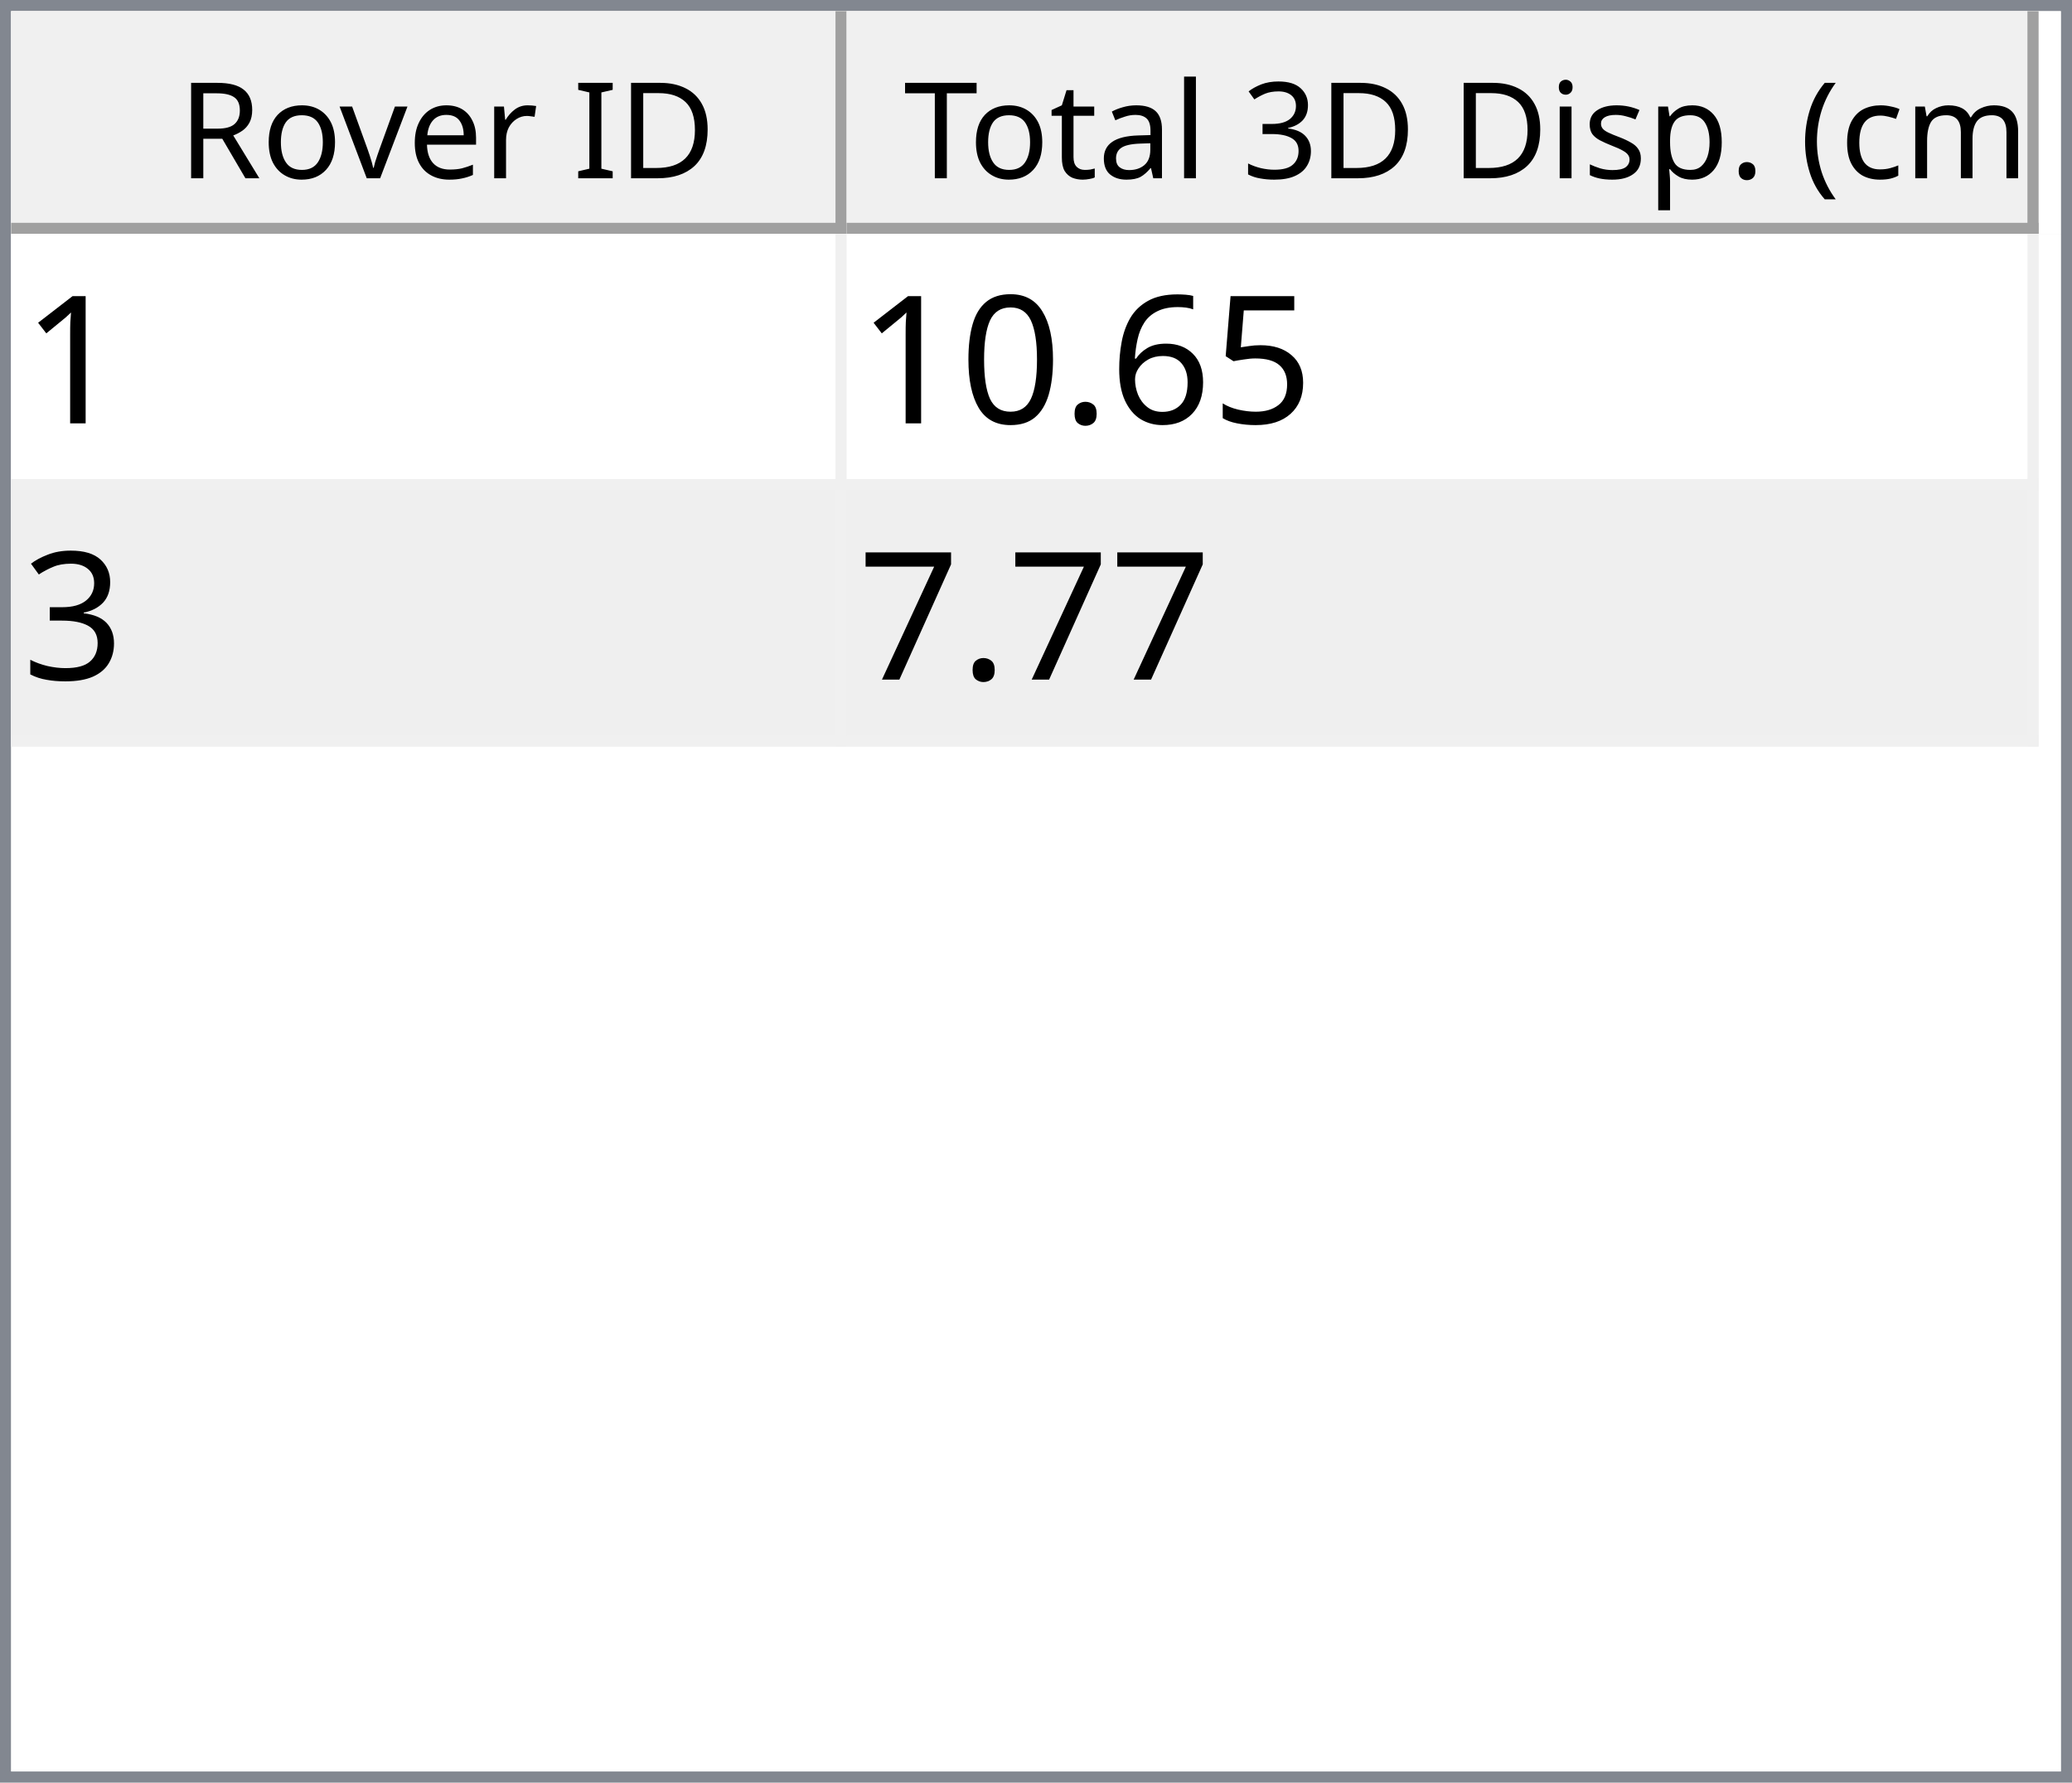
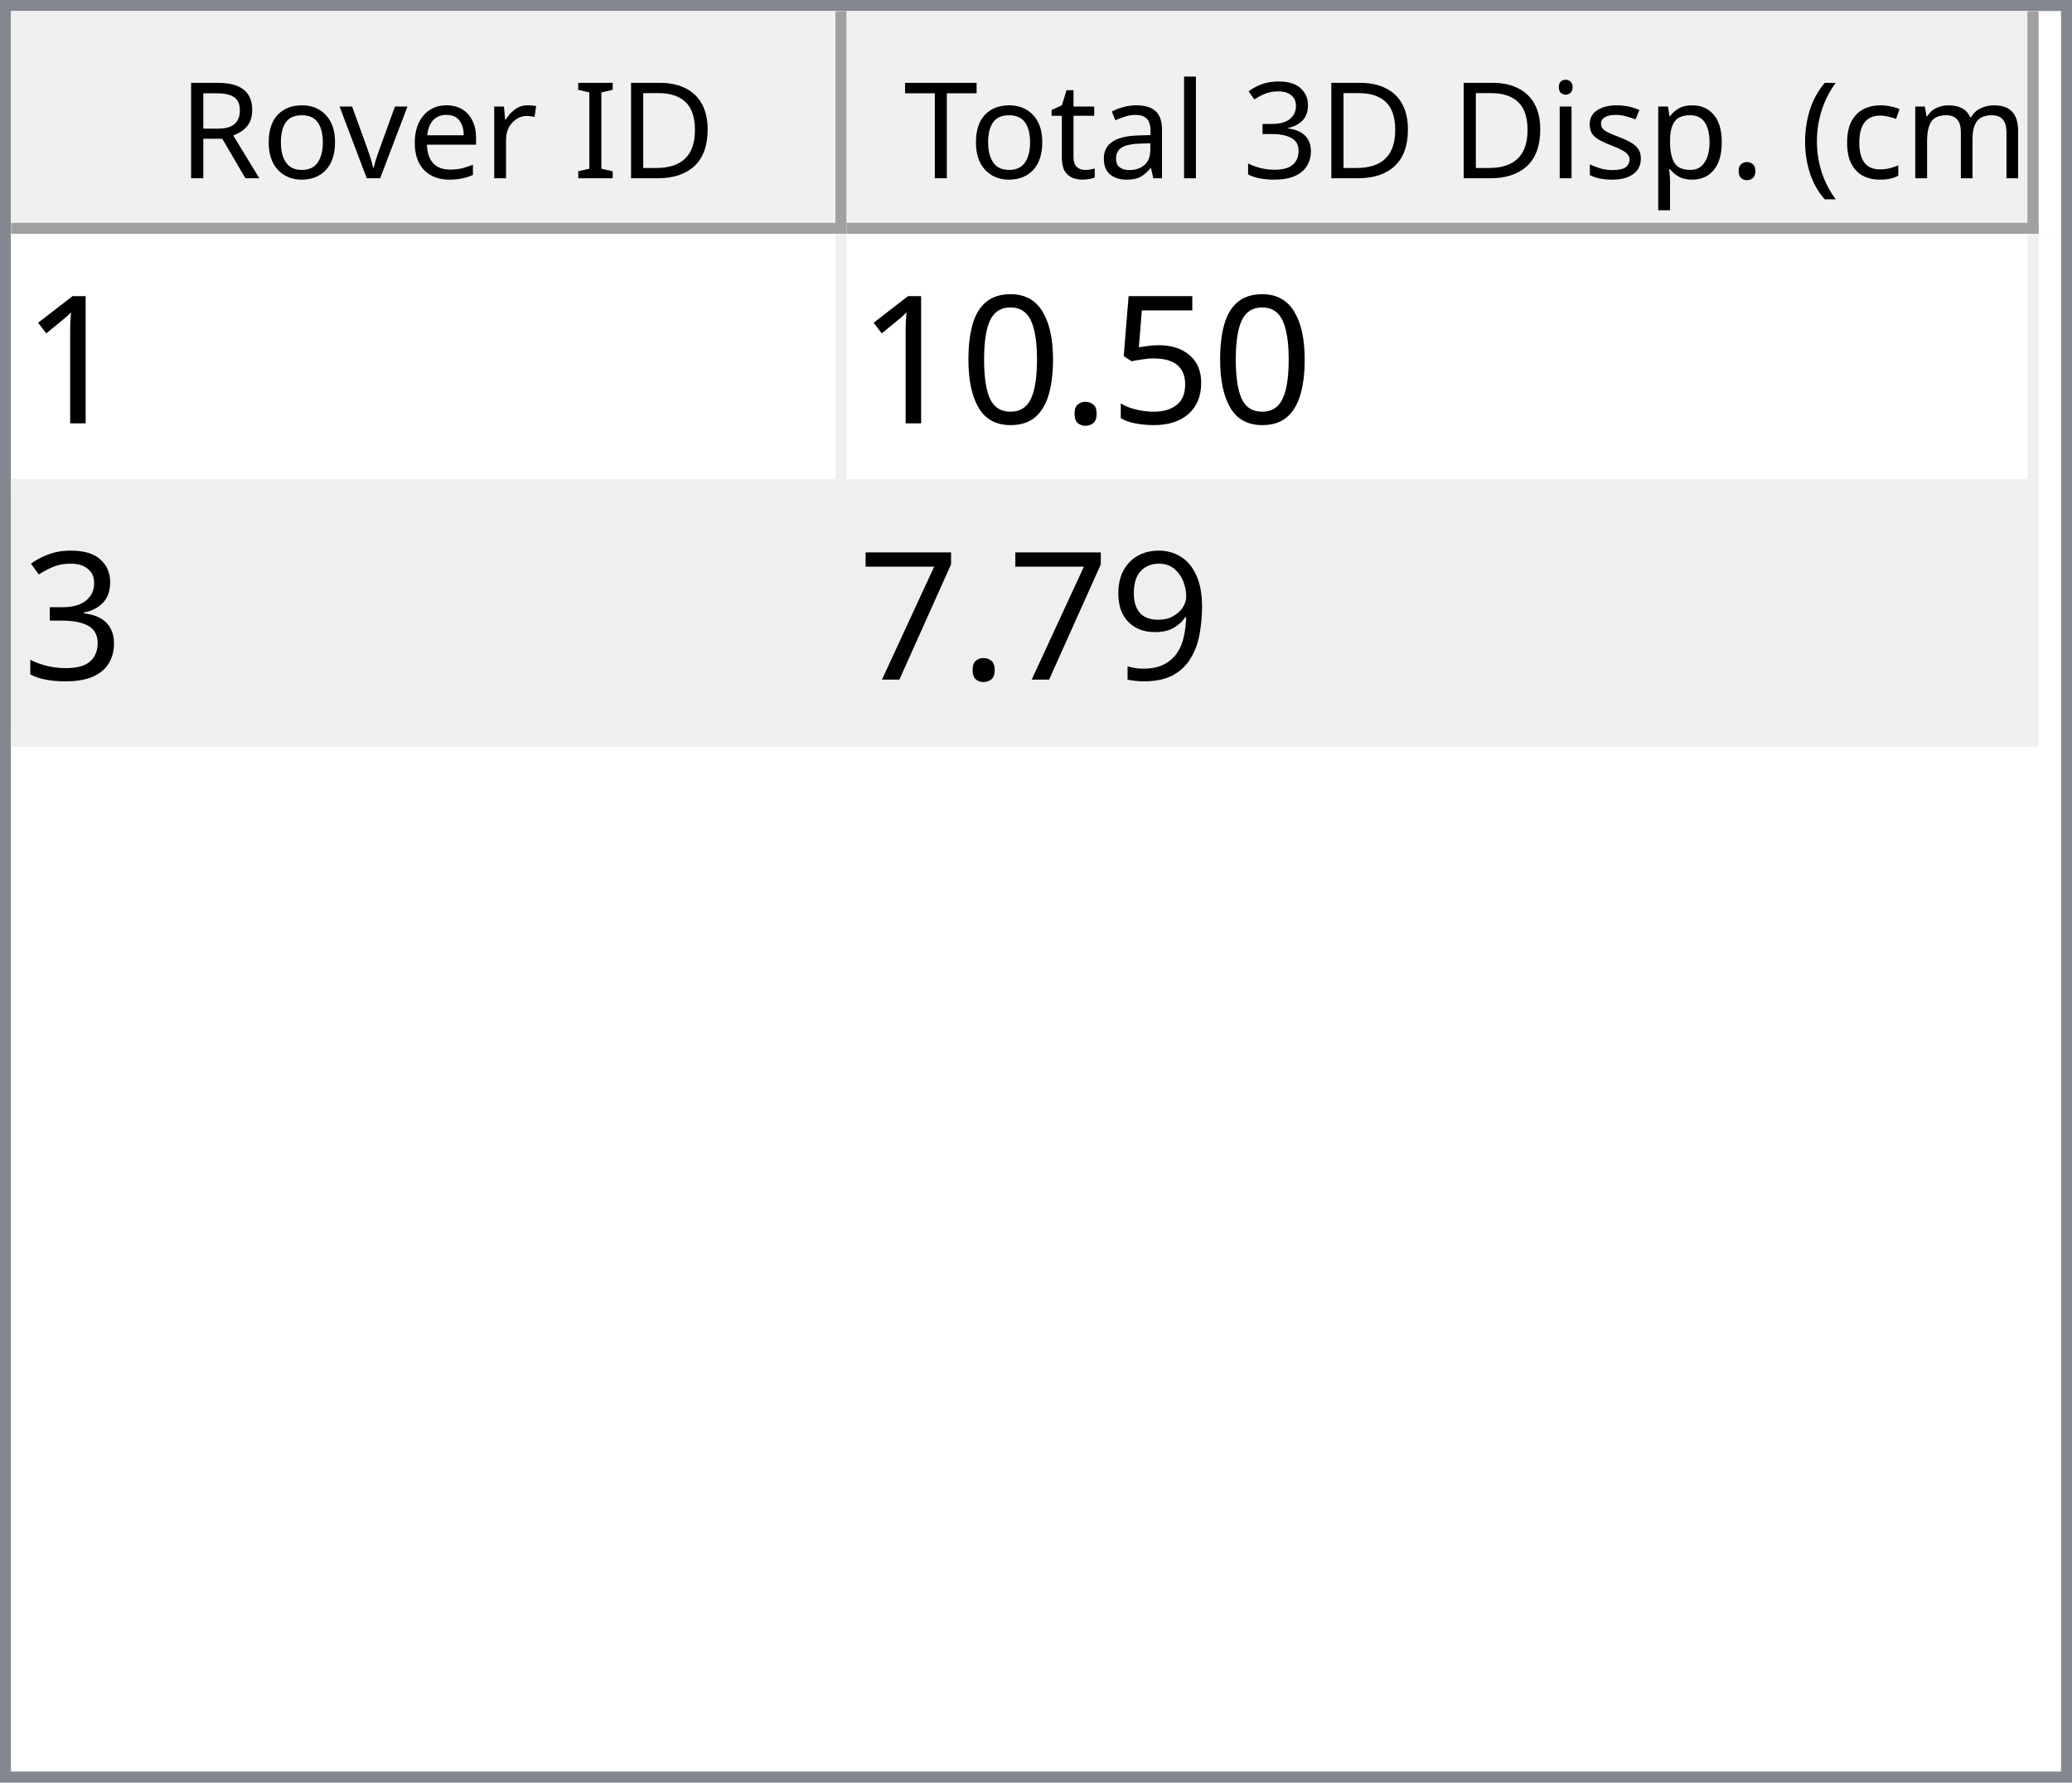
<svg xmlns="http://www.w3.org/2000/svg" style="fill-opacity:1; color-rendering:auto; color-interpolation:auto; text-rendering:auto; stroke:black; stroke-linecap:square; stroke-miterlimit:10; shape-rendering:auto; stroke-opacity:1; fill:black; stroke-dasharray:none; font-weight:normal; stroke-width:1; font-family:'Dialog'; font-style:normal; stroke-linejoin:miter; font-size:12px; stroke-dashoffset:0; image-rendering:auto;" width="186" height="160">
  <defs id="genericDefs" />
  <g>
    <defs id="defs1">
      <clipPath clipPathUnits="userSpaceOnUse" id="clipPath1">
        <path d="M0 0 L186 0 L186 160 L0 160 L0 0 Z" />
      </clipPath>
      <clipPath clipPathUnits="userSpaceOnUse" id="clipPath2">
        <path d="M0 0 L0 160 L186 160 L186 0 Z" />
      </clipPath>
      <clipPath clipPathUnits="userSpaceOnUse" id="clipPath3">
        <path d="M0 0 L0 20 L184 20 L184 0 Z" />
      </clipPath>
      <clipPath clipPathUnits="userSpaceOnUse" id="clipPath4">
        <path d="M0 0 L0 20 L75 20 L75 0 Z" />
      </clipPath>
      <clipPath clipPathUnits="userSpaceOnUse" id="clipPath5">
        <path d="M1 1 L1 19 L74 19 L74 1 Z" />
      </clipPath>
      <clipPath clipPathUnits="userSpaceOnUse" id="clipPath6">
        <path d="M0 0 L0 18 L73 18 L73 0 Z" />
      </clipPath>
      <clipPath clipPathUnits="userSpaceOnUse" id="clipPath7">
        <path d="M-0.5 -0.5 L-0.5 19.5 L74.5 19.5 L74.5 -0.5 Z" />
      </clipPath>
      <clipPath clipPathUnits="userSpaceOnUse" id="clipPath8">
        <path d="M0 0 L0 20 L107 20 L107 0 Z" />
      </clipPath>
      <clipPath clipPathUnits="userSpaceOnUse" id="clipPath9">
        <path d="M1 1 L1 19 L106 19 L106 1 Z" />
      </clipPath>
      <clipPath clipPathUnits="userSpaceOnUse" id="clipPath10">
        <path d="M0 0 L0 18 L105 18 L105 0 Z" />
      </clipPath>
      <clipPath clipPathUnits="userSpaceOnUse" id="clipPath11">
        <path d="M-0.5 -0.5 L-0.5 19.5 L106.5 19.5 L106.5 -0.5 Z" />
      </clipPath>
      <clipPath clipPathUnits="userSpaceOnUse" id="clipPath12">
        <path d="M0 0 L0 138 L184 138 L184 0 Z" />
      </clipPath>
      <clipPath clipPathUnits="userSpaceOnUse" id="clipPath13">
        <path d="M0 0 L0 46 L182 46 L182 0 Z" />
      </clipPath>
      <clipPath clipPathUnits="userSpaceOnUse" id="clipPath14">
        <path d="M-0.5 -0.5 L-0.5 45.5 L181.5 45.5 L181.5 -0.5 Z" />
      </clipPath>
      <clipPath clipPathUnits="userSpaceOnUse" id="clipPath15">
        <path d="M0 0 L0 22 L74 22 L74 0 Z" />
      </clipPath>
      <clipPath clipPathUnits="userSpaceOnUse" id="clipPath16">
        <path d="M0 0 L0 22 L106 22 L106 0 Z" />
      </clipPath>
      <font horiz-adv-x="64.551" id="font1">
        <font-face ascent="107.91" descent="25.098" units-per-em="100" style="font-style:normal; font-family:Segoe UI; font-weight:normal;" />
        <missing-glyph horiz-adv-x="64.551" d="M8.109 0 L8.109 68.266 L56.453 68.266 L56.453 0 L8.109 0 ZM15.328 7.234 L49.219 7.234 L49.219 61.031 L15.328 61.031 L15.328 7.234 Z" />
        <glyph unicode="D" horiz-adv-x="70.117" d="M9.188 0 L9.188 70.016 L28.516 70.016 Q65.531 70.016 65.531 35.891 Q65.531 19.672 55.25 9.836 Q44.969 0 27.734 0 L9.188 0 ZM17.391 62.594 L17.391 7.422 L27.828 7.422 Q41.609 7.422 49.273 14.797 Q56.938 22.172 56.938 35.688 Q56.938 62.594 28.328 62.594 L17.391 62.594 Z" />
        <glyph unicode="I" horiz-adv-x="26.611" d="M17.391 0 L9.188 0 L9.188 70.016 L17.391 70.016 L17.391 0 Z" />
        <glyph unicode=" " horiz-adv-x="27.393" d="" />
        <glyph unicode="r" horiz-adv-x="34.766" d="M34.188 41.891 Q32.078 43.5 28.125 43.5 Q23 43.5 19.555 38.672 Q16.109 33.844 16.109 25.484 L16.109 0 L8.109 0 L8.109 50 L16.109 50 L16.109 39.703 L16.312 39.703 Q18.016 44.969 21.531 47.922 Q25.047 50.875 29.391 50.875 Q32.516 50.875 34.188 50.203 L34.188 41.891 Z" />
        <glyph unicode="e" horiz-adv-x="52.295" d="M48.297 23 L12.984 23 Q13.188 14.656 17.484 10.109 Q21.781 5.562 29.297 5.562 Q37.75 5.562 44.828 11.141 L44.828 3.609 Q38.234 -1.172 27.391 -1.172 Q16.797 -1.172 10.742 5.641 Q4.688 12.453 4.688 24.812 Q4.688 36.469 11.305 43.82 Q17.922 51.172 27.734 51.172 Q37.547 51.172 42.922 44.828 Q48.297 38.484 48.297 27.203 L48.297 23 ZM40.094 29.781 Q40.047 36.719 36.75 40.578 Q33.453 44.438 27.594 44.438 Q21.922 44.438 17.969 40.383 Q14.016 36.328 13.094 29.781 L40.094 29.781 Z" />
        <glyph unicode="v" horiz-adv-x="47.9" d="M47.406 50 L27.484 0 L19.625 0 L0.688 50 L9.469 50 L22.172 13.672 Q23.578 9.672 23.922 6.688 L24.125 6.688 Q24.609 10.453 25.688 13.484 L38.969 50 L47.406 50 Z" />
        <glyph unicode="o" horiz-adv-x="58.594" d="M29 -1.172 Q17.922 -1.172 11.305 5.836 Q4.688 12.844 4.688 24.422 Q4.688 37.016 11.57 44.094 Q18.453 51.172 30.172 51.172 Q41.359 51.172 47.633 44.289 Q53.906 37.406 53.906 25.203 Q53.906 13.234 47.141 6.031 Q40.375 -1.172 29 -1.172 ZM29.594 44.438 Q21.875 44.438 17.383 39.188 Q12.891 33.938 12.891 24.703 Q12.891 15.828 17.43 10.695 Q21.969 5.562 29.594 5.562 Q37.359 5.562 41.531 10.594 Q45.703 15.625 45.703 24.906 Q45.703 34.281 41.531 39.359 Q37.359 44.438 29.594 44.438 Z" />
        <glyph unicode="R" horiz-adv-x="59.814" d="M59.375 0 L49.609 0 L37.891 19.625 Q36.281 22.359 34.766 24.289 Q33.25 26.219 31.664 27.438 Q30.078 28.656 28.25 29.219 Q26.422 29.781 24.125 29.781 L17.391 29.781 L17.391 0 L9.188 0 L9.188 70.016 L30.078 70.016 Q34.672 70.016 38.555 68.867 Q42.438 67.719 45.289 65.375 Q48.141 63.031 49.758 59.547 Q51.375 56.062 51.375 51.375 Q51.375 47.703 50.273 44.656 Q49.172 41.609 47.148 39.211 Q45.125 36.812 42.266 35.133 Q39.406 33.453 35.844 32.516 L35.844 32.328 Q37.594 31.547 38.891 30.547 Q40.188 29.547 41.359 28.18 Q42.531 26.812 43.68 25.078 Q44.828 23.344 46.234 21.047 L59.375 0 ZM17.391 62.594 L17.391 37.203 L28.516 37.203 Q31.594 37.203 34.203 38.133 Q36.812 39.062 38.719 40.797 Q40.625 42.531 41.703 45.047 Q42.781 47.562 42.781 50.688 Q42.781 56.297 39.141 59.445 Q35.5 62.594 28.609 62.594 L17.391 62.594 Z" />
        <glyph unicode=")" horiz-adv-x="30.176" d="M8.297 -15.922 L1.172 -15.922 Q16.406 2.344 16.406 26.812 Q16.406 51.469 1.078 70.016 L8.297 70.016 Q23.531 52.156 23.531 26.703 Q23.531 1.375 8.297 -15.922 Z" />
        <glyph unicode="m" horiz-adv-x="86.133" d="M79.109 0 L71.094 0 L71.094 28.719 Q71.094 37.016 68.531 40.727 Q65.969 44.438 59.906 44.438 Q54.781 44.438 51.195 39.75 Q47.609 35.062 47.609 28.516 L47.609 0 L39.594 0 L39.594 29.688 Q39.594 44.438 28.219 44.438 Q22.953 44.438 19.531 40.016 Q16.109 35.594 16.109 28.516 L16.109 0 L8.109 0 L8.109 50 L16.109 50 L16.109 42.094 L16.312 42.094 Q21.625 51.172 31.844 51.172 Q36.969 51.172 40.773 48.312 Q44.578 45.453 46 40.828 Q51.562 51.172 62.594 51.172 Q79.109 51.172 79.109 30.812 L79.109 0 Z" />
        <glyph unicode="c" horiz-adv-x="46.191" d="M42.188 2.297 Q36.422 -1.172 28.516 -1.172 Q17.828 -1.172 11.258 5.789 Q4.688 12.75 4.688 23.828 Q4.688 36.188 11.766 43.68 Q18.844 51.172 30.672 51.172 Q37.25 51.172 42.281 48.734 L42.281 40.531 Q36.719 44.438 30.375 44.438 Q22.703 44.438 17.797 38.945 Q12.891 33.453 12.891 24.516 Q12.891 15.719 17.508 10.641 Q22.125 5.562 29.891 5.562 Q36.422 5.562 42.188 9.906 L42.188 2.297 Z" />
        <glyph unicode="(" horiz-adv-x="30.176" d="M29.109 -15.922 L21.969 -15.922 Q6.844 1.375 6.844 26.703 Q6.844 52.156 21.969 70.016 L29.203 70.016 Q13.875 51.469 13.875 26.812 Q13.875 2.344 29.109 -15.922 Z" />
        <glyph unicode="." horiz-adv-x="21.68" d="M10.891 -1.078 Q8.641 -1.078 7.055 0.539 Q5.469 2.156 5.469 4.391 Q5.469 6.641 7.055 8.273 Q8.641 9.906 10.891 9.906 Q13.188 9.906 14.797 8.273 Q16.406 6.641 16.406 4.391 Q16.406 2.156 14.797 0.539 Q13.188 -1.078 10.891 -1.078 Z" />
        <glyph unicode="p" horiz-adv-x="58.789" d="M16.312 7.234 L16.109 7.234 L16.109 -23 L8.109 -23 L8.109 50 L16.109 50 L16.109 41.219 L16.312 41.219 Q22.219 51.172 33.594 51.172 Q43.266 51.172 48.688 44.461 Q54.109 37.75 54.109 26.469 Q54.109 13.922 48 6.375 Q41.891 -1.172 31.297 -1.172 Q21.578 -1.172 16.312 7.234 ZM16.109 27.391 L16.109 20.406 Q16.109 14.203 20.141 9.883 Q24.172 5.562 30.375 5.562 Q37.641 5.562 41.773 11.133 Q45.906 16.703 45.906 26.609 Q45.906 34.969 42.047 39.703 Q38.188 44.438 31.594 44.438 Q24.609 44.438 20.359 39.578 Q16.109 34.719 16.109 27.391 Z" />
        <glyph unicode="s" horiz-adv-x="42.432" d="M5.078 1.812 L5.078 10.406 Q11.625 5.562 19.484 5.562 Q30.031 5.562 30.031 12.594 Q30.031 14.594 29.125 15.992 Q28.219 17.391 26.68 18.461 Q25.141 19.531 23.07 20.383 Q21 21.234 18.609 22.172 Q15.281 23.484 12.766 24.828 Q10.25 26.172 8.57 27.859 Q6.891 29.547 6.031 31.695 Q5.172 33.844 5.172 36.719 Q5.172 40.234 6.789 42.945 Q8.406 45.656 11.086 47.484 Q13.766 49.312 17.211 50.242 Q20.656 51.172 24.312 51.172 Q30.812 51.172 35.938 48.922 L35.938 40.828 Q30.422 44.438 23.25 44.438 Q21 44.438 19.195 43.922 Q17.391 43.406 16.094 42.477 Q14.797 41.547 14.086 40.258 Q13.375 38.969 13.375 37.406 Q13.375 35.453 14.086 34.133 Q14.797 32.812 16.164 31.789 Q17.531 30.766 19.484 29.938 Q21.438 29.109 23.922 28.125 Q27.25 26.859 29.883 25.516 Q32.516 24.172 34.375 22.484 Q36.234 20.797 37.234 18.602 Q38.234 16.406 38.234 13.375 Q38.234 9.672 36.602 6.938 Q34.969 4.203 32.234 2.398 Q29.5 0.594 25.93 -0.289 Q22.359 -1.172 18.453 -1.172 Q10.75 -1.172 5.078 1.812 Z" />
        <glyph unicode="i" horiz-adv-x="24.219" d="M12.203 62.703 Q10.062 62.703 8.547 64.164 Q7.031 65.625 7.031 67.875 Q7.031 70.125 8.547 71.609 Q10.062 73.094 12.203 73.094 Q14.406 73.094 15.945 71.609 Q17.484 70.125 17.484 67.875 Q17.484 65.719 15.945 64.211 Q14.406 62.703 12.203 62.703 ZM16.109 0 L8.109 0 L8.109 50 L16.109 50 L16.109 0 Z" />
        <glyph unicode="3" horiz-adv-x="53.906" d="M46.531 19.828 Q46.531 15.094 44.75 11.211 Q42.969 7.328 39.719 4.57 Q36.469 1.812 31.93 0.297 Q27.391 -1.219 21.922 -1.219 Q11.922 -1.219 6 2.594 L6 11.188 Q13.094 5.609 22.219 5.609 Q25.875 5.609 28.828 6.539 Q31.781 7.469 33.906 9.227 Q36.031 10.984 37.18 13.477 Q38.328 15.969 38.328 19.094 Q38.328 32.812 18.797 32.812 L12.984 32.812 L12.984 39.594 L18.5 39.594 Q35.797 39.594 35.797 52.484 Q35.797 64.406 22.609 64.406 Q15.188 64.406 8.688 59.422 L8.688 67.188 Q15.375 71.188 24.609 71.188 Q29 71.188 32.57 69.969 Q36.141 68.75 38.68 66.555 Q41.219 64.359 42.609 61.281 Q44 58.203 44 54.5 Q44 40.672 30.031 36.719 L30.031 36.531 Q33.594 36.141 36.625 34.797 Q39.656 33.453 41.852 31.305 Q44.047 29.156 45.289 26.25 Q46.531 23.344 46.531 19.828 Z" />
        <glyph unicode="l" horiz-adv-x="24.219" d="M16.109 0 L8.109 0 L8.109 74.031 L16.109 74.031 L16.109 0 Z" />
        <glyph unicode="a" horiz-adv-x="50.879" d="M43.891 0 L35.891 0 L35.891 7.812 L35.688 7.812 Q30.469 -1.172 20.312 -1.172 Q12.844 -1.172 8.617 2.781 Q4.391 6.734 4.391 13.281 Q4.391 27.297 20.906 29.594 L35.891 31.688 Q35.891 44.438 25.594 44.438 Q16.547 44.438 9.281 38.281 L9.281 46.484 Q16.656 51.172 26.266 51.172 Q43.891 51.172 43.891 32.516 L43.891 0 ZM35.891 25.297 L23.828 23.641 Q18.266 22.859 15.43 20.875 Q12.594 18.891 12.594 13.875 Q12.594 10.203 15.211 7.883 Q17.828 5.562 22.172 5.562 Q28.125 5.562 32.008 9.742 Q35.891 13.922 35.891 20.312 L35.891 25.297 Z" />
        <glyph unicode="t" horiz-adv-x="33.887" d="M31.297 0.484 Q28.469 -1.078 23.828 -1.078 Q10.688 -1.078 10.688 13.578 L10.688 43.172 L2.094 43.172 L2.094 50 L10.688 50 L10.688 62.203 L18.703 64.797 L18.703 50 L31.297 50 L31.297 43.172 L18.703 43.172 L18.703 14.984 Q18.703 9.969 20.414 7.82 Q22.125 5.672 26.078 5.672 Q29.109 5.672 31.297 7.328 L31.297 0.484 Z" />
        <glyph unicode="T" horiz-adv-x="52.393" d="M50.594 62.594 L30.375 62.594 L30.375 0 L22.172 0 L22.172 62.594 L2 62.594 L2 70.016 L50.594 70.016 L50.594 62.594 Z" />
      </font>
      <font horiz-adv-x="75.0" id="font2">
        <font-face ascent="100.537" descent="21.973" units-per-em="100" style="font-style:normal; font-family:sans-serif; font-weight:normal;" />
        <missing-glyph horiz-adv-x="75.0" d="M12.5 0 L12.5 62.5 L62.5 62.5 L62.5 0 L12.5 0 ZM14.062 1.562 L60.938 1.562 L60.938 60.938 L14.062 60.938 L14.062 1.562 Z" />
        <glyph unicode="1" horiz-adv-x="55.615" d="M37.25 0 L28.469 0 L28.469 56 Q25.297 52.984 20.141 49.953 Q14.984 46.922 10.891 45.406 L10.891 53.906 Q18.266 57.375 23.781 62.305 Q29.297 67.234 31.594 71.875 L37.25 71.875 L37.25 0 Z" />
        <glyph unicode="5" horiz-adv-x="55.615" d="M4.156 18.75 L13.375 19.531 Q14.406 12.797 18.141 9.398 Q21.875 6 27.156 6 Q33.5 6 37.891 10.789 Q42.281 15.578 42.281 23.484 Q42.281 31 38.062 35.352 Q33.844 39.703 27 39.703 Q22.75 39.703 19.336 37.773 Q15.922 35.844 13.969 32.766 L5.719 33.844 L12.641 70.609 L48.25 70.609 L48.25 62.203 L19.672 62.203 L15.828 42.969 Q22.266 47.469 29.344 47.469 Q38.719 47.469 45.164 40.969 Q51.609 34.469 51.609 24.266 Q51.609 14.547 45.953 7.469 Q39.062 -1.219 27.156 -1.219 Q17.391 -1.219 11.211 4.25 Q5.031 9.719 4.156 18.75 Z" />
-         <glyph unicode="6" horiz-adv-x="55.615" d="M49.75 54.047 L41.016 53.375 Q39.844 58.547 37.703 60.891 Q34.125 64.656 28.906 64.656 Q24.703 64.656 21.531 62.312 Q17.391 59.281 14.992 53.469 Q12.594 47.656 12.5 36.922 Q15.672 41.75 20.266 44.094 Q24.859 46.438 29.891 46.438 Q38.672 46.438 44.852 39.969 Q51.031 33.5 51.031 23.25 Q51.031 16.5 48.125 10.719 Q45.219 4.938 40.141 1.859 Q35.062 -1.219 28.609 -1.219 Q17.625 -1.219 10.695 6.859 Q3.766 14.938 3.766 33.5 Q3.766 54.25 11.422 63.672 Q18.109 71.875 29.438 71.875 Q37.891 71.875 43.289 67.141 Q48.688 62.406 49.75 54.047 ZM13.875 23.188 Q13.875 18.656 15.797 14.508 Q17.719 10.359 21.188 8.18 Q24.656 6 28.469 6 Q34.031 6 38.039 10.492 Q42.047 14.984 42.047 22.703 Q42.047 30.125 38.086 34.398 Q34.125 38.672 28.125 38.672 Q22.172 38.672 18.023 34.398 Q13.875 30.125 13.875 23.188 Z" />
        <glyph unicode="." horiz-adv-x="27.783" d="M9.078 0 L9.078 10.016 L19.094 10.016 L19.094 0 L9.078 0 Z" />
        <glyph unicode="0" horiz-adv-x="55.615" d="M4.156 35.297 Q4.156 48 6.766 55.742 Q9.375 63.484 14.523 67.68 Q19.672 71.875 27.484 71.875 Q33.25 71.875 37.594 69.555 Q41.938 67.234 44.773 62.867 Q47.609 58.5 49.219 52.227 Q50.828 45.953 50.828 35.297 Q50.828 22.703 48.242 14.969 Q45.656 7.234 40.508 3.008 Q35.359 -1.219 27.484 -1.219 Q17.141 -1.219 11.234 6.203 Q4.156 15.141 4.156 35.297 ZM13.188 35.297 Q13.188 17.672 17.312 11.836 Q21.438 6 27.484 6 Q33.547 6 37.672 11.859 Q41.797 17.719 41.797 35.297 Q41.797 52.984 37.672 58.789 Q33.547 64.594 27.391 64.594 Q21.344 64.594 17.719 59.469 Q13.188 52.938 13.188 35.297 Z" />
        <glyph unicode="3" horiz-adv-x="55.615" d="M4.203 18.891 L12.984 20.062 Q14.5 12.594 18.141 9.297 Q21.781 6 27 6 Q33.203 6 37.477 10.297 Q41.75 14.594 41.75 20.953 Q41.75 27 37.797 30.93 Q33.844 34.859 27.734 34.859 Q25.25 34.859 21.531 33.891 L22.516 41.609 Q23.391 41.5 23.922 41.5 Q29.547 41.5 34.039 44.43 Q38.531 47.359 38.531 53.469 Q38.531 58.297 35.258 61.477 Q31.984 64.656 26.812 64.656 Q21.688 64.656 18.266 61.43 Q14.844 58.203 13.875 51.766 L5.078 53.328 Q6.688 62.156 12.398 67.016 Q18.109 71.875 26.609 71.875 Q32.469 71.875 37.398 69.359 Q42.328 66.844 44.945 62.5 Q47.562 58.156 47.562 53.266 Q47.562 48.641 45.07 44.828 Q42.578 41.016 37.703 38.766 Q44.047 37.312 47.562 32.695 Q51.078 28.078 51.078 21.141 Q51.078 11.766 44.242 5.25 Q37.406 -1.266 26.953 -1.266 Q17.531 -1.266 11.305 4.352 Q5.078 9.969 4.203 18.891 Z" />
+         <glyph unicode="9" horiz-adv-x="55.615" d="M5.469 16.547 L13.922 17.328 Q14.984 11.375 18.016 8.688 Q21.047 6 25.781 6 Q29.828 6 32.883 7.859 Q35.938 9.719 37.891 12.82 Q39.844 15.922 41.164 21.195 Q42.484 26.469 42.484 31.938 Q42.484 32.516 42.438 33.688 Q39.797 29.5 35.234 26.883 Q30.672 24.266 25.344 24.266 Q16.453 24.266 10.305 30.711 Q4.156 37.156 4.156 47.703 Q4.156 58.594 10.578 65.234 Q17 71.875 26.656 71.875 Q33.641 71.875 39.43 68.117 Q45.219 64.359 48.219 57.398 Q51.219 50.438 51.219 37.25 Q51.219 23.531 48.242 15.406 Q45.266 7.281 39.383 3.031 Q33.5 -1.219 25.594 -1.219 Q17.188 -1.219 11.867 3.445 Q6.547 8.109 5.469 16.547 ZM41.453 48.141 Q41.453 55.719 37.43 60.156 Q33.406 64.594 27.734 64.594 Q21.875 64.594 17.531 59.812 Q13.188 55.031 13.188 47.406 Q13.188 40.578 17.312 36.305 Q21.438 32.031 27.484 32.031 Q33.594 32.031 37.523 36.305 Q41.453 40.578 41.453 48.141 Z" />
        <glyph unicode="7" horiz-adv-x="55.615" d="M4.734 62.203 L4.734 70.656 L51.078 70.656 L51.078 63.812 Q44.234 56.547 37.523 44.484 Q30.812 32.422 27.156 19.672 Q24.516 10.688 23.781 0 L14.75 0 Q14.891 8.453 18.062 20.414 Q21.234 32.375 27.172 43.484 Q33.109 54.594 39.797 62.203 L4.734 62.203 Z" />
      </font>
    </defs>
    <g style="fill:white; stroke:white;">
      <rect x="0" y="0" width="186" style="clip-path:url(#clipPath1); stroke:none;" height="160" />
    </g>
    <g style="fill:white; text-rendering:optimizeSpeed; color-rendering:optimizeSpeed; image-rendering:optimizeSpeed; shape-rendering:crispEdges; stroke:white; color-interpolation:sRGB;">
      <rect x="0" width="186" height="160" y="0" style="stroke:none;" />
      <path style="stroke:none;" d="M0 160 L186 160 L186 0 L0 0 Z" />
    </g>
    <g style="fill:rgb(240,240,240); font-family:'Segoe UI'; stroke:rgb(240,240,240);">
      <rect x="0" y="0" width="186" style="clip-path:url(#clipPath2); stroke:none;" height="160" />
    </g>
    <g style="fill:rgb(130,135,144); font-family:'Segoe UI'; stroke:rgb(130,135,144);">
      <path d="M0 0 L186 0 L186 160 L0 160 L0 0 ZM1 1 L185 1 L185 159 L1 159 L1 1 Z" style="fill-rule:evenodd; clip-path:url(#clipPath2); stroke:none;" />
    </g>
    <g style="fill:white; font-family:'Segoe UI'; stroke:white;" transform="translate(1,1)">
      <rect x="0" y="0" width="184" style="clip-path:url(#clipPath3); stroke:none;" height="20" />
    </g>
    <g style="fill:rgb(240,240,240); font-family:'Segoe UI'; stroke:rgb(240,240,240);" transform="translate(1,1)">
      <rect x="0" y="0" width="75" style="clip-path:url(#clipPath4); stroke:none;" height="20" />
    </g>
    <g style="font-family:'Segoe UI';" transform="translate(2,2)">
      <text x="14" xml:space="preserve" y="14" style="clip-path:url(#clipPath6); stroke:none;">Rover ID</text>
    </g>
    <g style="fill:rgb(160,160,160); font-family:'Segoe UI'; stroke:rgb(160,160,160); stroke-linejoin:bevel;" transform="translate(1.5,1.5)">
      <line x1="74" x2="74" y1="0" style="fill:none; clip-path:url(#clipPath7);" y2="19" />
    </g>
    <g style="fill:rgb(160,160,160); font-family:'Segoe UI'; stroke:rgb(160,160,160); stroke-linejoin:bevel;" transform="matrix(1,0,0,1,1,1) translate(0.5,0.5)">
      <line x1="0" x2="74" y1="19" style="fill:none; clip-path:url(#clipPath7);" y2="19" />
    </g>
    <g style="fill:rgb(240,240,240); font-family:'Segoe UI'; stroke:rgb(240,240,240);" transform="translate(76,1)">
      <rect x="0" y="0" width="107" style="clip-path:url(#clipPath8); stroke:none;" height="20" />
    </g>
    <g style="font-family:'Segoe UI';" transform="translate(77,2)">
      <text x="1" xml:space="preserve" y="14" style="clip-path:url(#clipPath10); stroke:none;"> Total 3D Disp. (cm)</text>
    </g>
    <g style="fill:rgb(160,160,160); font-family:'Segoe UI'; stroke:rgb(160,160,160); stroke-linejoin:bevel;" transform="translate(76.5,1.5)">
      <line x1="106" x2="106" y1="0" style="fill:none; clip-path:url(#clipPath11);" y2="19" />
    </g>
    <g style="fill:rgb(160,160,160); font-family:'Segoe UI'; stroke:rgb(160,160,160); stroke-linejoin:bevel;" transform="matrix(1,0,0,1,76,1) translate(0.5,0.5)">
      <line x1="0" x2="106" y1="19" style="fill:none; clip-path:url(#clipPath11);" y2="19" />
    </g>
    <g style="fill:white; font-family:'Segoe UI'; stroke:white;" transform="translate(1,21)">
      <rect x="0" y="0" width="184" style="clip-path:url(#clipPath12); stroke:none;" height="138" />
    </g>
    <g style="fill:rgb(240,240,240); font-size:16px; font-family:sans-serif; stroke:rgb(240,240,240);" transform="translate(1,21)">
      <rect x="0" y="0" width="182" style="clip-path:url(#clipPath13); stroke:none;" height="46" />
      <line transform="translate(0.5,0.5)" x1="0" x2="181" y1="22" style="clip-path:url(#clipPath14); fill:none; stroke-linejoin:bevel;" y2="22" />
    </g>
    <g transform="matrix(1,0,0,1,1,21) translate(0.5,0.5)" style="fill:rgb(240,240,240); font-size:16px; font-family:sans-serif; stroke:rgb(240,240,240); stroke-linejoin:bevel;">
      <line x1="0" x2="181" y1="45" style="fill:none; clip-path:url(#clipPath14);" y2="45" />
    </g>
    <g transform="matrix(1,0,0,1,1,21) translate(0.5,0.5)" style="fill:rgb(240,240,240); font-size:16px; font-family:sans-serif; stroke:rgb(240,240,240); stroke-linejoin:bevel;">
      <line x1="74" x2="74" y1="0" style="fill:none; clip-path:url(#clipPath14);" y2="45" />
    </g>
    <g transform="matrix(1,0,0,1,1,21) translate(0.5,0.5)" style="fill:rgb(240,240,240); font-size:16px; font-family:sans-serif; stroke:rgb(240,240,240); stroke-linejoin:bevel;">
      <line x1="181" x2="181" y1="0" style="fill:none; clip-path:url(#clipPath14);" y2="45" />
    </g>
    <g style="fill:white; font-size:16px; font-family:sans-serif; stroke:white;" transform="matrix(1,0,0,1,1,21)">
      <rect x="0" y="0" width="74" style="clip-path:url(#clipPath15); stroke:none;" height="22" />
      <text x="1" y="17" style="fill:black; clip-path:url(#clipPath15); stroke:none;" xml:space="preserve">1</text>
    </g>
    <g style="fill:white; font-size:16px; font-family:sans-serif; stroke:white;" transform="matrix(1,0,0,1,1,21) translate(75,0)">
      <rect x="0" y="0" width="106" style="clip-path:url(#clipPath16); stroke:none;" height="22" />
-       <text x="1" y="17" style="fill:black; clip-path:url(#clipPath16); stroke:none;" xml:space="preserve">10.65</text>
+       <text x="1" y="17" style="fill:black; clip-path:url(#clipPath16); stroke:none;" xml:space="preserve">10.50</text>
    </g>
    <g style="fill:rgb(239,239,239); font-size:16px; font-family:sans-serif; stroke:rgb(239,239,239);" transform="matrix(1,0,0,1,1,21) translate(0,23)">
      <rect x="0" y="0" width="74" style="clip-path:url(#clipPath15); stroke:none;" height="22" />
      <text x="1" y="17" style="fill:black; clip-path:url(#clipPath15); stroke:none;" xml:space="preserve">3</text>
    </g>
    <g style="fill:rgb(239,239,239); font-size:16px; font-family:sans-serif; stroke:rgb(239,239,239);" transform="matrix(1,0,0,1,1,21) translate(75,23)">
      <rect x="0" y="0" width="106" style="clip-path:url(#clipPath16); stroke:none;" height="22" />
-       <text x="1" y="17" style="fill:black; clip-path:url(#clipPath16); stroke:none;" xml:space="preserve">7.77</text>
+       <text x="1" y="17" style="fill:black; clip-path:url(#clipPath16); stroke:none;" xml:space="preserve">7.79</text>
    </g>
  </g>
</svg>
